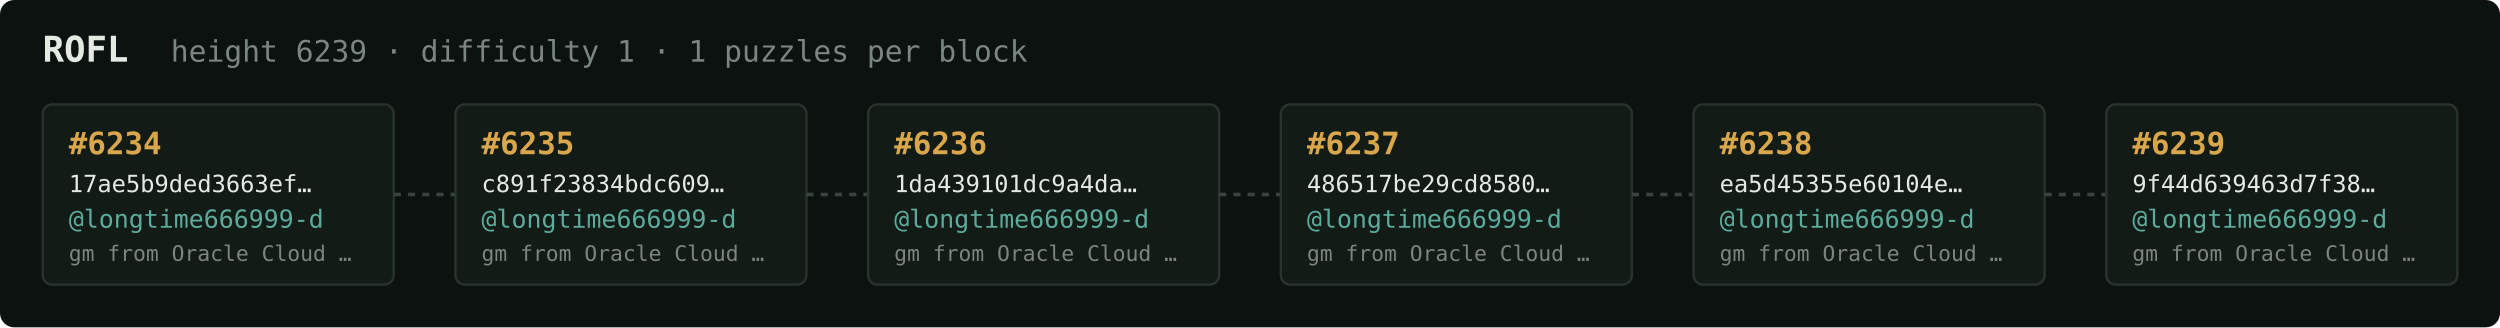
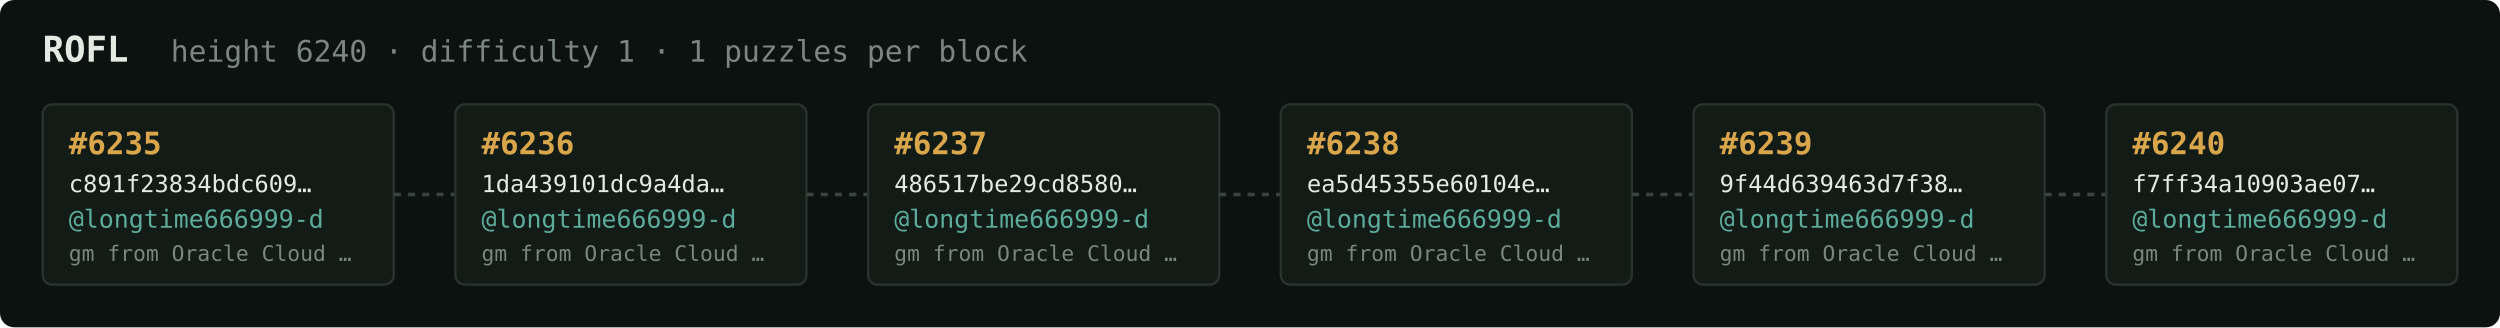
<svg xmlns="http://www.w3.org/2000/svg" width="1054" height="138" viewBox="0 0 1054 138" font-family="ui-monospace,SFMono-Regular,Menlo,monospace">
  <rect fill="#0c1210" width="1054" height="138" rx="6" />
  <text x="18" y="26" fill="#e5e9e3" font-size="15" font-weight="700">ROFL</text>
-   <text x="72" y="26" fill="#7a867f" font-size="12.5">height 6239 · difficulty 1 · 1 puzzles per block</text>
+   <text x="72" y="26" fill="#7a867f" font-size="12.5">height 6240 · difficulty 1 · 1 puzzles per block</text>
  <rect x="18" y="44" width="148" height="76" rx="4" fill="#131b17" stroke="#28332e" stroke-width="1" />
-   <text x="29" y="65" fill="#d9a64c" font-size="13" font-weight="700">#6234</text>
-   <text x="29" y="81" fill="#e5e9e3" font-size="10">17ae5b9ded3663ef…</text>
+   <text x="29" y="65" fill="#d9a64c" font-size="13" font-weight="700">#6235</text>
+   <text x="29" y="81" fill="#e5e9e3" font-size="10">c891f23834bdc609…</text>
  <text x="29" y="96" fill="#5cab9b" font-size="10.5">@longtime666999-d</text>
  <text x="29" y="110" fill="#7a867f" font-size="9">gm from Oracle Cloud …</text>
  <line x1="166" y1="82.0" x2="192" y2="82.0" stroke="#38443e" stroke-width="1.5" stroke-dasharray="3 3" />
  <rect x="192" y="44" width="148" height="76" rx="4" fill="#131b17" stroke="#28332e" stroke-width="1" />
-   <text x="203" y="65" fill="#d9a64c" font-size="13" font-weight="700">#6235</text>
-   <text x="203" y="81" fill="#e5e9e3" font-size="10">c891f23834bdc609…</text>
+   <text x="203" y="65" fill="#d9a64c" font-size="13" font-weight="700">#6236</text>
+   <text x="203" y="81" fill="#e5e9e3" font-size="10">1da439101dc9a4da…</text>
  <text x="203" y="96" fill="#5cab9b" font-size="10.5">@longtime666999-d</text>
  <text x="203" y="110" fill="#7a867f" font-size="9">gm from Oracle Cloud …</text>
  <line x1="340" y1="82.0" x2="366" y2="82.0" stroke="#38443e" stroke-width="1.5" stroke-dasharray="3 3" />
  <rect x="366" y="44" width="148" height="76" rx="4" fill="#131b17" stroke="#28332e" stroke-width="1" />
-   <text x="377" y="65" fill="#d9a64c" font-size="13" font-weight="700">#6236</text>
-   <text x="377" y="81" fill="#e5e9e3" font-size="10">1da439101dc9a4da…</text>
+   <text x="377" y="65" fill="#d9a64c" font-size="13" font-weight="700">#6237</text>
+   <text x="377" y="81" fill="#e5e9e3" font-size="10">486517be29cd8580…</text>
  <text x="377" y="96" fill="#5cab9b" font-size="10.5">@longtime666999-d</text>
  <text x="377" y="110" fill="#7a867f" font-size="9">gm from Oracle Cloud …</text>
  <line x1="514" y1="82.0" x2="540" y2="82.0" stroke="#38443e" stroke-width="1.5" stroke-dasharray="3 3" />
  <rect x="540" y="44" width="148" height="76" rx="4" fill="#131b17" stroke="#28332e" stroke-width="1" />
-   <text x="551" y="65" fill="#d9a64c" font-size="13" font-weight="700">#6237</text>
-   <text x="551" y="81" fill="#e5e9e3" font-size="10">486517be29cd8580…</text>
+   <text x="551" y="65" fill="#d9a64c" font-size="13" font-weight="700">#6238</text>
+   <text x="551" y="81" fill="#e5e9e3" font-size="10">ea5d45355e60104e…</text>
  <text x="551" y="96" fill="#5cab9b" font-size="10.5">@longtime666999-d</text>
  <text x="551" y="110" fill="#7a867f" font-size="9">gm from Oracle Cloud …</text>
  <line x1="688" y1="82.0" x2="714" y2="82.0" stroke="#38443e" stroke-width="1.5" stroke-dasharray="3 3" />
  <rect x="714" y="44" width="148" height="76" rx="4" fill="#131b17" stroke="#28332e" stroke-width="1" />
-   <text x="725" y="65" fill="#d9a64c" font-size="13" font-weight="700">#6238</text>
-   <text x="725" y="81" fill="#e5e9e3" font-size="10">ea5d45355e60104e…</text>
+   <text x="725" y="65" fill="#d9a64c" font-size="13" font-weight="700">#6239</text>
+   <text x="725" y="81" fill="#e5e9e3" font-size="10">9f44d639463d7f38…</text>
  <text x="725" y="96" fill="#5cab9b" font-size="10.5">@longtime666999-d</text>
  <text x="725" y="110" fill="#7a867f" font-size="9">gm from Oracle Cloud …</text>
  <line x1="862" y1="82.0" x2="888" y2="82.0" stroke="#38443e" stroke-width="1.5" stroke-dasharray="3 3" />
  <rect x="888" y="44" width="148" height="76" rx="4" fill="#131b17" stroke="#28332e" stroke-width="1" />
-   <text x="899" y="65" fill="#d9a64c" font-size="13" font-weight="700">#6239</text>
-   <text x="899" y="81" fill="#e5e9e3" font-size="10">9f44d639463d7f38…</text>
+   <text x="899" y="65" fill="#d9a64c" font-size="13" font-weight="700">#6240</text>
+   <text x="899" y="81" fill="#e5e9e3" font-size="10">f7ff34a10903ae07…</text>
  <text x="899" y="96" fill="#5cab9b" font-size="10.5">@longtime666999-d</text>
  <text x="899" y="110" fill="#7a867f" font-size="9">gm from Oracle Cloud …</text>
</svg>
